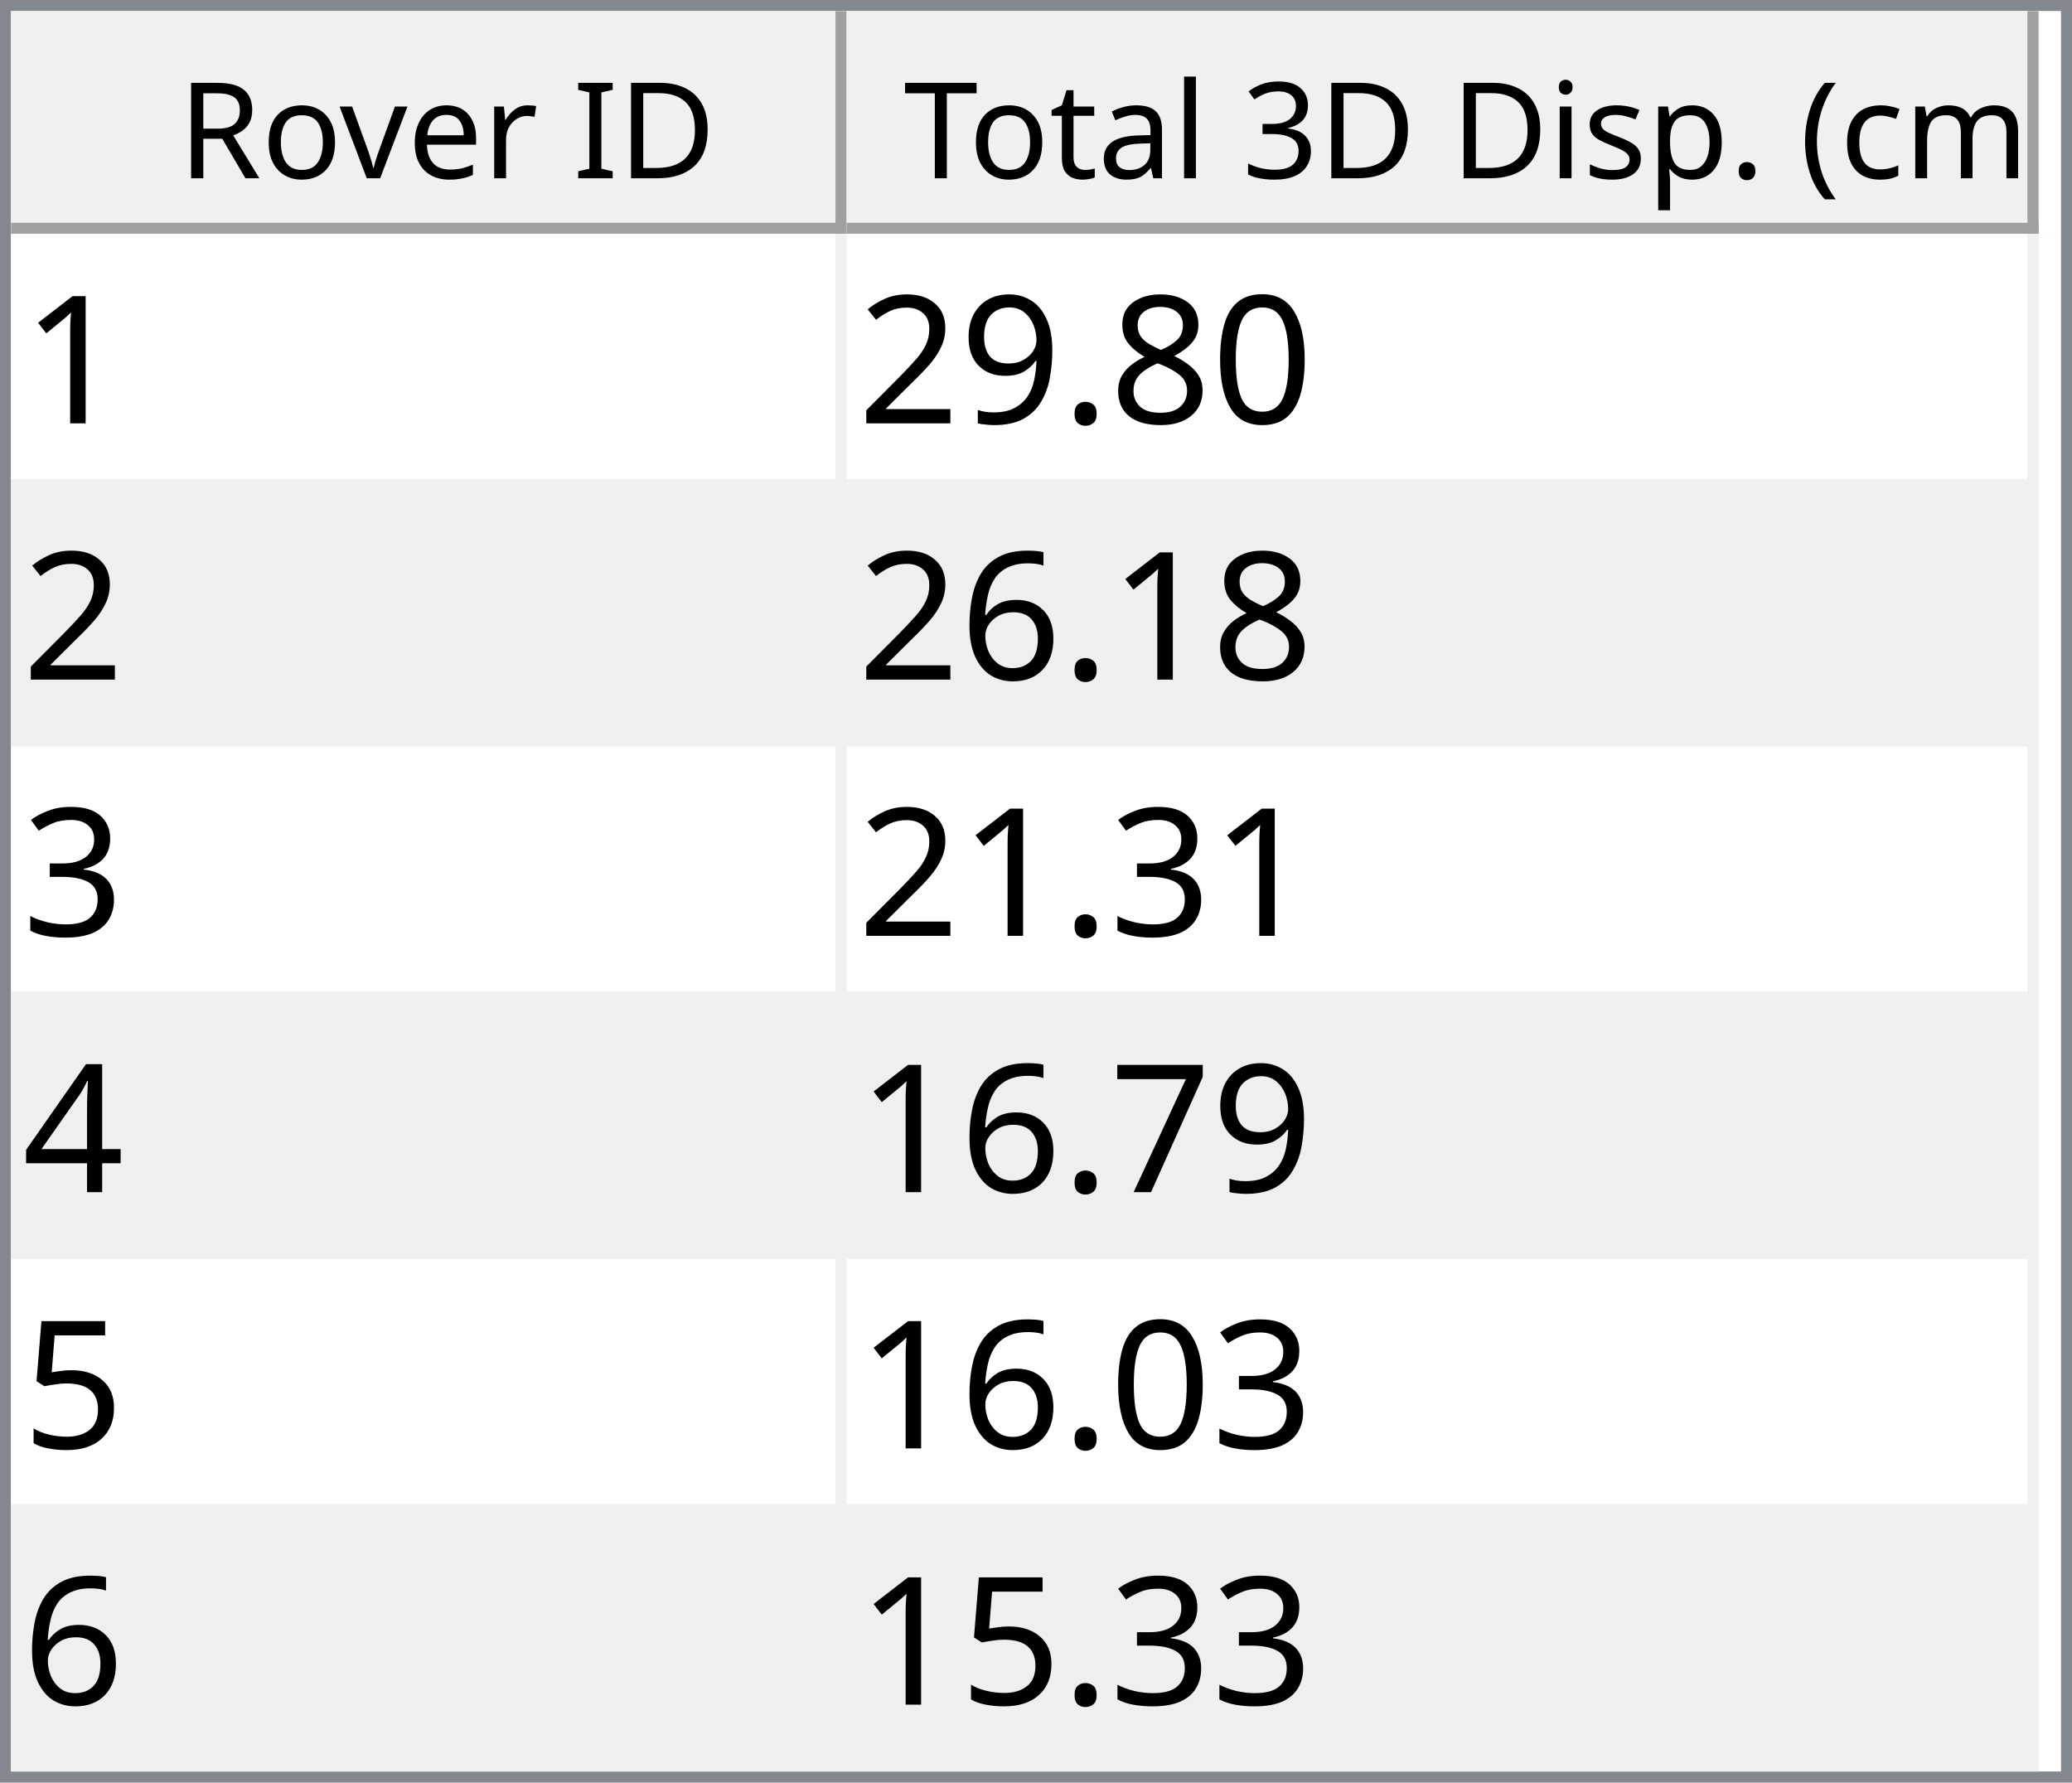
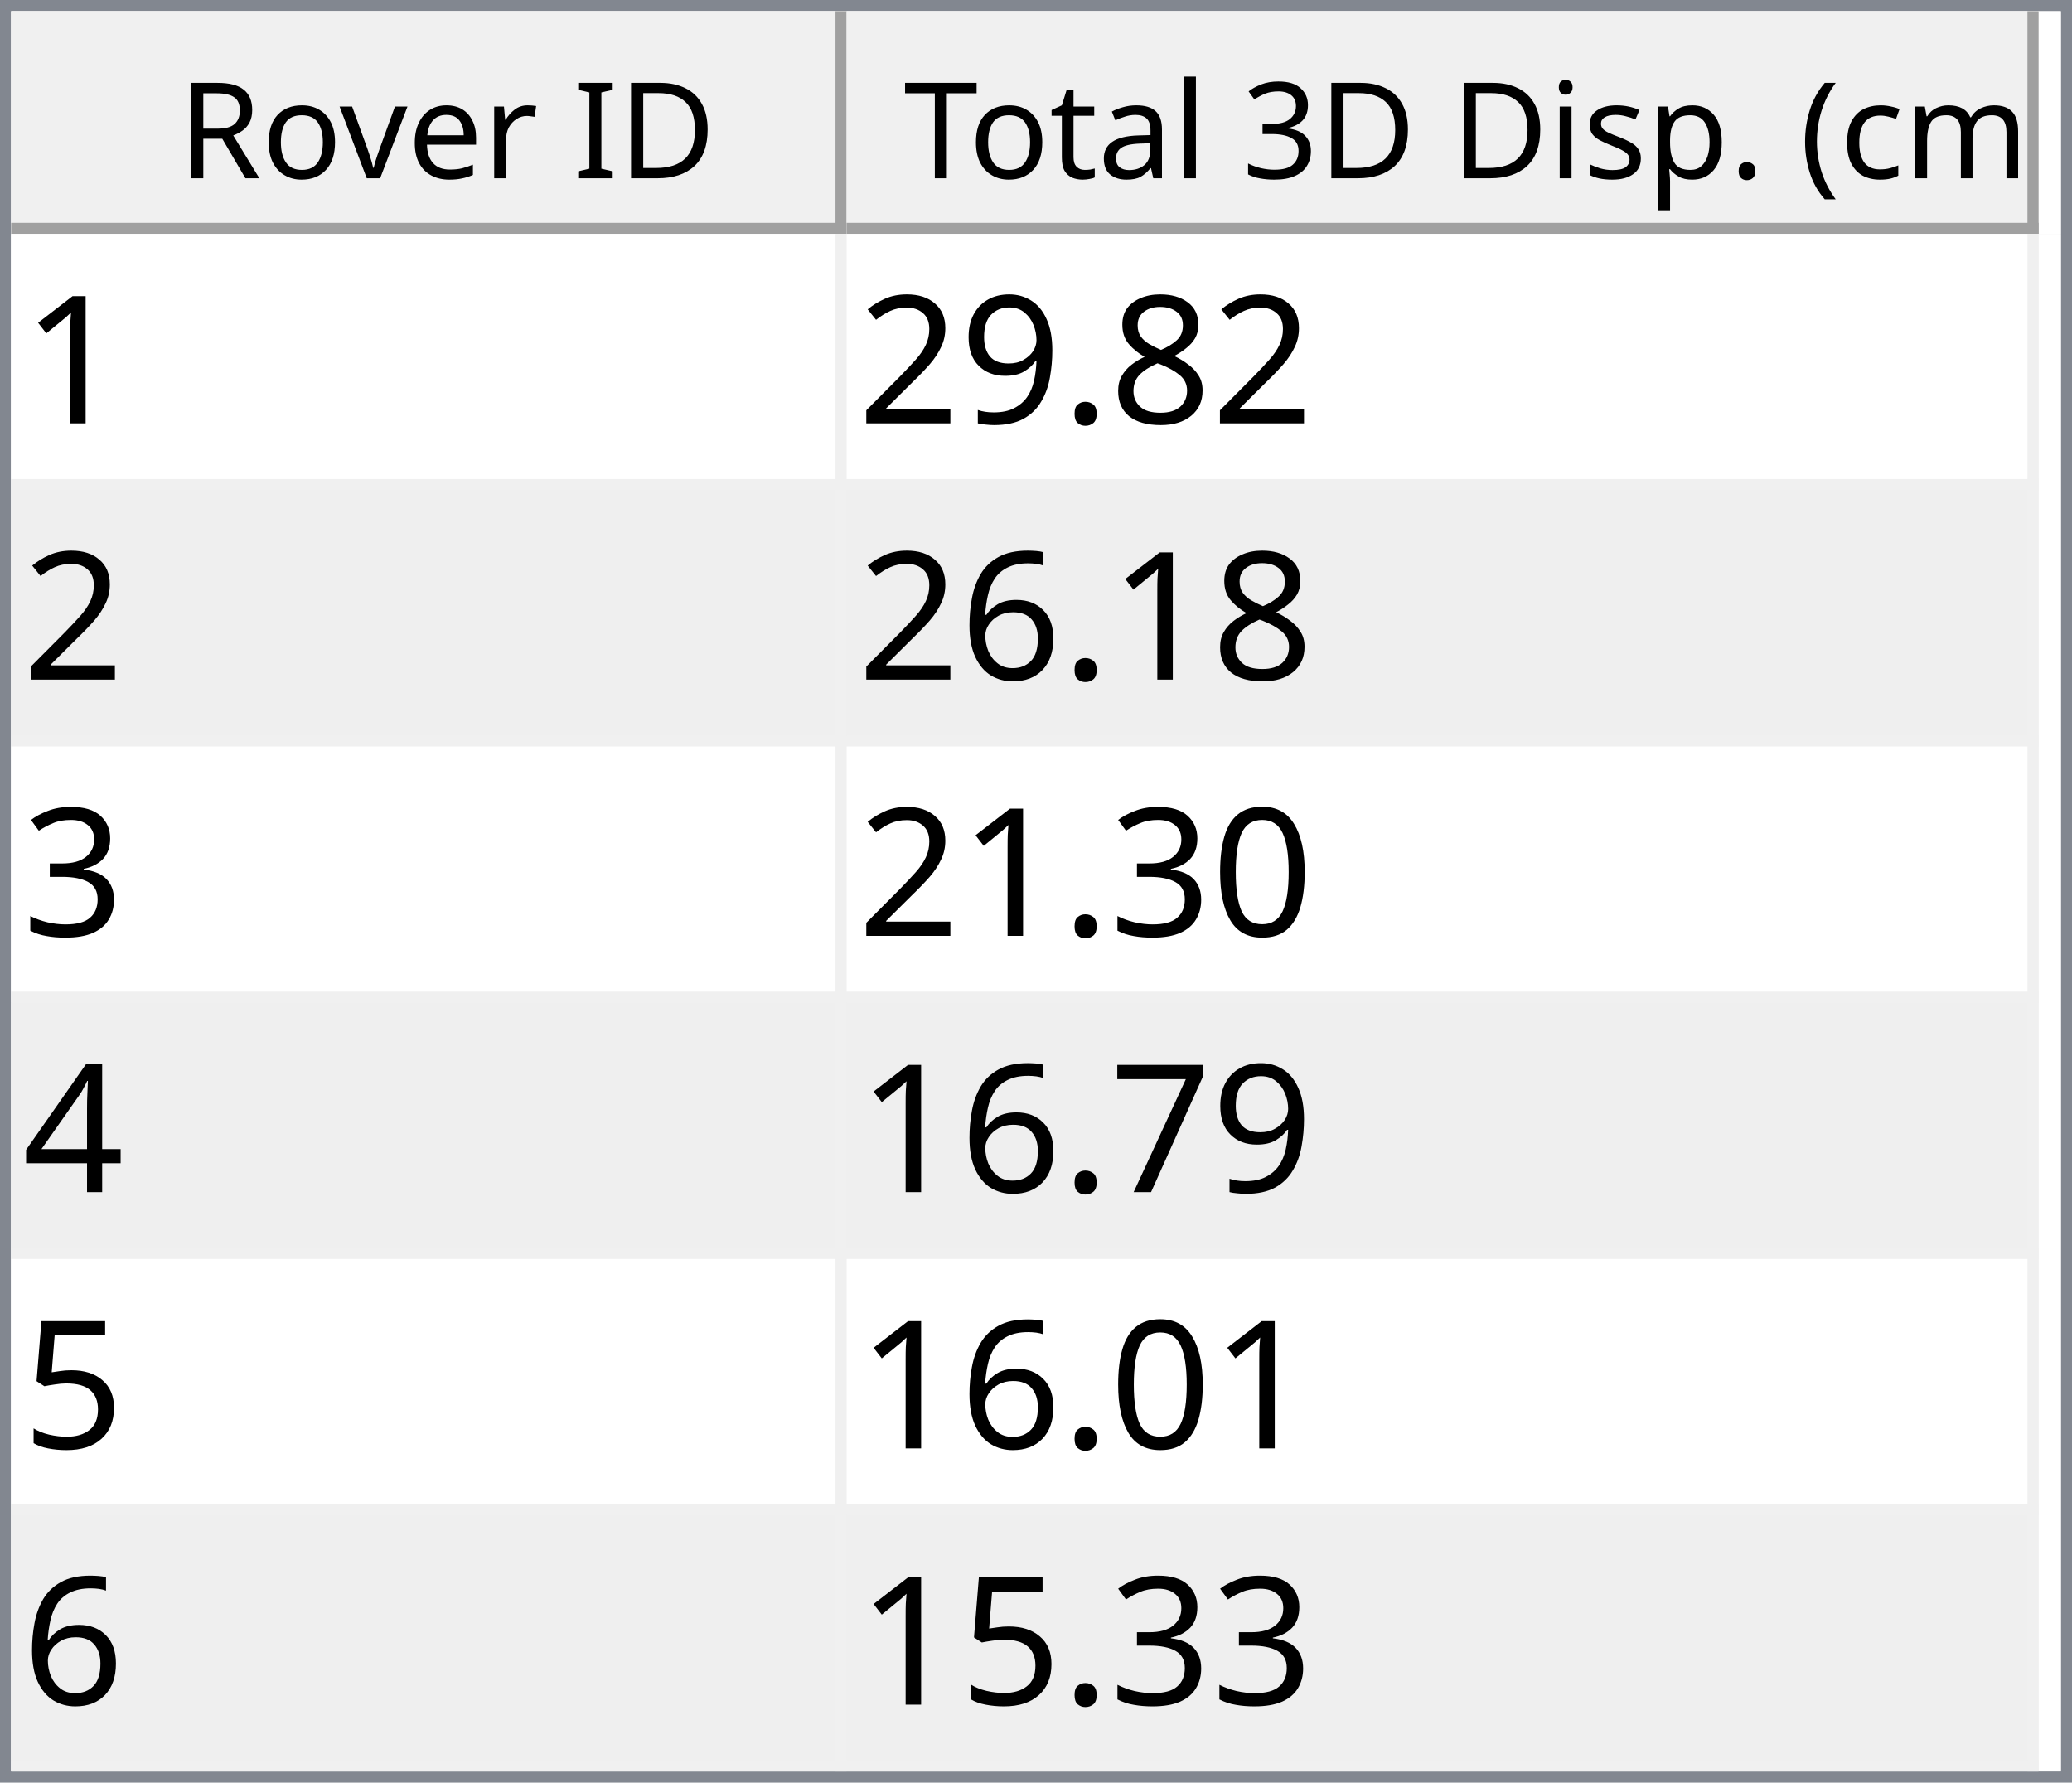
<svg xmlns="http://www.w3.org/2000/svg" style="fill-opacity:1; color-rendering:auto; color-interpolation:auto; text-rendering:auto; stroke:black; stroke-linecap:square; stroke-miterlimit:10; shape-rendering:auto; stroke-opacity:1; fill:black; stroke-dasharray:none; font-weight:normal; stroke-width:1; font-family:'Dialog'; font-style:normal; stroke-linejoin:miter; font-size:12px; stroke-dashoffset:0; image-rendering:auto;" width="186" height="160">
  <defs id="genericDefs" />
  <g>
    <defs id="defs1">
      <clipPath clipPathUnits="userSpaceOnUse" id="clipPath1">
        <path d="M0 0 L186 0 L186 160 L0 160 L0 0 Z" />
      </clipPath>
      <clipPath clipPathUnits="userSpaceOnUse" id="clipPath2">
        <path d="M0 0 L0 160 L186 160 L186 0 Z" />
      </clipPath>
      <clipPath clipPathUnits="userSpaceOnUse" id="clipPath3">
        <path d="M0 0 L0 20 L184 20 L184 0 Z" />
      </clipPath>
      <clipPath clipPathUnits="userSpaceOnUse" id="clipPath4">
        <path d="M0 0 L0 20 L75 20 L75 0 Z" />
      </clipPath>
      <clipPath clipPathUnits="userSpaceOnUse" id="clipPath5">
        <path d="M1 1 L1 19 L74 19 L74 1 Z" />
      </clipPath>
      <clipPath clipPathUnits="userSpaceOnUse" id="clipPath6">
        <path d="M0 0 L0 18 L73 18 L73 0 Z" />
      </clipPath>
      <clipPath clipPathUnits="userSpaceOnUse" id="clipPath7">
        <path d="M-0.5 -0.5 L-0.5 19.5 L74.5 19.5 L74.5 -0.5 Z" />
      </clipPath>
      <clipPath clipPathUnits="userSpaceOnUse" id="clipPath8">
        <path d="M0 0 L0 20 L107 20 L107 0 Z" />
      </clipPath>
      <clipPath clipPathUnits="userSpaceOnUse" id="clipPath9">
        <path d="M1 1 L1 19 L106 19 L106 1 Z" />
      </clipPath>
      <clipPath clipPathUnits="userSpaceOnUse" id="clipPath10">
        <path d="M0 0 L0 18 L105 18 L105 0 Z" />
      </clipPath>
      <clipPath clipPathUnits="userSpaceOnUse" id="clipPath11">
        <path d="M-0.5 -0.5 L-0.5 19.5 L106.5 19.5 L106.5 -0.5 Z" />
      </clipPath>
      <clipPath clipPathUnits="userSpaceOnUse" id="clipPath12">
        <path d="M0 0 L0 138 L184 138 L184 0 Z" />
      </clipPath>
      <clipPath clipPathUnits="userSpaceOnUse" id="clipPath13">
        <path d="M0 0 L0 138 L182 138 L182 0 Z" />
      </clipPath>
      <clipPath clipPathUnits="userSpaceOnUse" id="clipPath14">
        <path d="M-0.5 -0.5 L-0.5 137.5 L181.5 137.5 L181.5 -0.5 Z" />
      </clipPath>
      <clipPath clipPathUnits="userSpaceOnUse" id="clipPath15">
        <path d="M0 0 L0 22 L74 22 L74 0 Z" />
      </clipPath>
      <clipPath clipPathUnits="userSpaceOnUse" id="clipPath16">
        <path d="M0 0 L0 22 L106 22 L106 0 Z" />
      </clipPath>
      <font horiz-adv-x="64.551" id="font1">
        <font-face ascent="107.91" descent="25.098" units-per-em="100" style="font-style:normal; font-family:Segoe UI; font-weight:normal;" />
        <missing-glyph horiz-adv-x="64.551" d="M8.109 0 L8.109 68.266 L56.453 68.266 L56.453 0 L8.109 0 ZM15.328 7.234 L49.219 7.234 L49.219 61.031 L15.328 61.031 L15.328 7.234 Z" />
        <glyph unicode="D" horiz-adv-x="70.117" d="M9.188 0 L9.188 70.016 L28.516 70.016 Q65.531 70.016 65.531 35.891 Q65.531 19.672 55.25 9.836 Q44.969 0 27.734 0 L9.188 0 ZM17.391 62.594 L17.391 7.422 L27.828 7.422 Q41.609 7.422 49.273 14.797 Q56.938 22.172 56.938 35.688 Q56.938 62.594 28.328 62.594 L17.391 62.594 Z" />
        <glyph unicode="I" horiz-adv-x="26.611" d="M17.391 0 L9.188 0 L9.188 70.016 L17.391 70.016 L17.391 0 Z" />
        <glyph unicode=" " horiz-adv-x="27.393" d="" />
        <glyph unicode="r" horiz-adv-x="34.766" d="M34.188 41.891 Q32.078 43.5 28.125 43.5 Q23 43.5 19.555 38.672 Q16.109 33.844 16.109 25.484 L16.109 0 L8.109 0 L8.109 50 L16.109 50 L16.109 39.703 L16.312 39.703 Q18.016 44.969 21.531 47.922 Q25.047 50.875 29.391 50.875 Q32.516 50.875 34.188 50.203 L34.188 41.891 Z" />
        <glyph unicode="e" horiz-adv-x="52.295" d="M48.297 23 L12.984 23 Q13.188 14.656 17.484 10.109 Q21.781 5.562 29.297 5.562 Q37.75 5.562 44.828 11.141 L44.828 3.609 Q38.234 -1.172 27.391 -1.172 Q16.797 -1.172 10.742 5.641 Q4.688 12.453 4.688 24.812 Q4.688 36.469 11.305 43.82 Q17.922 51.172 27.734 51.172 Q37.547 51.172 42.922 44.828 Q48.297 38.484 48.297 27.203 L48.297 23 ZM40.094 29.781 Q40.047 36.719 36.75 40.578 Q33.453 44.438 27.594 44.438 Q21.922 44.438 17.969 40.383 Q14.016 36.328 13.094 29.781 L40.094 29.781 Z" />
        <glyph unicode="v" horiz-adv-x="47.9" d="M47.406 50 L27.484 0 L19.625 0 L0.688 50 L9.469 50 L22.172 13.672 Q23.578 9.672 23.922 6.688 L24.125 6.688 Q24.609 10.453 25.688 13.484 L38.969 50 L47.406 50 Z" />
        <glyph unicode="o" horiz-adv-x="58.594" d="M29 -1.172 Q17.922 -1.172 11.305 5.836 Q4.688 12.844 4.688 24.422 Q4.688 37.016 11.57 44.094 Q18.453 51.172 30.172 51.172 Q41.359 51.172 47.633 44.289 Q53.906 37.406 53.906 25.203 Q53.906 13.234 47.141 6.031 Q40.375 -1.172 29 -1.172 ZM29.594 44.438 Q21.875 44.438 17.383 39.188 Q12.891 33.938 12.891 24.703 Q12.891 15.828 17.43 10.695 Q21.969 5.562 29.594 5.562 Q37.359 5.562 41.531 10.594 Q45.703 15.625 45.703 24.906 Q45.703 34.281 41.531 39.359 Q37.359 44.438 29.594 44.438 Z" />
        <glyph unicode="R" horiz-adv-x="59.814" d="M59.375 0 L49.609 0 L37.891 19.625 Q36.281 22.359 34.766 24.289 Q33.25 26.219 31.664 27.438 Q30.078 28.656 28.25 29.219 Q26.422 29.781 24.125 29.781 L17.391 29.781 L17.391 0 L9.188 0 L9.188 70.016 L30.078 70.016 Q34.672 70.016 38.555 68.867 Q42.438 67.719 45.289 65.375 Q48.141 63.031 49.758 59.547 Q51.375 56.062 51.375 51.375 Q51.375 47.703 50.273 44.656 Q49.172 41.609 47.148 39.211 Q45.125 36.812 42.266 35.133 Q39.406 33.453 35.844 32.516 L35.844 32.328 Q37.594 31.547 38.891 30.547 Q40.188 29.547 41.359 28.18 Q42.531 26.812 43.68 25.078 Q44.828 23.344 46.234 21.047 L59.375 0 ZM17.391 62.594 L17.391 37.203 L28.516 37.203 Q31.594 37.203 34.203 38.133 Q36.812 39.062 38.719 40.797 Q40.625 42.531 41.703 45.047 Q42.781 47.562 42.781 50.688 Q42.781 56.297 39.141 59.445 Q35.5 62.594 28.609 62.594 L17.391 62.594 Z" />
        <glyph unicode=")" horiz-adv-x="30.176" d="M8.297 -15.922 L1.172 -15.922 Q16.406 2.344 16.406 26.812 Q16.406 51.469 1.078 70.016 L8.297 70.016 Q23.531 52.156 23.531 26.703 Q23.531 1.375 8.297 -15.922 Z" />
        <glyph unicode="m" horiz-adv-x="86.133" d="M79.109 0 L71.094 0 L71.094 28.719 Q71.094 37.016 68.531 40.727 Q65.969 44.438 59.906 44.438 Q54.781 44.438 51.195 39.75 Q47.609 35.062 47.609 28.516 L47.609 0 L39.594 0 L39.594 29.688 Q39.594 44.438 28.219 44.438 Q22.953 44.438 19.531 40.016 Q16.109 35.594 16.109 28.516 L16.109 0 L8.109 0 L8.109 50 L16.109 50 L16.109 42.094 L16.312 42.094 Q21.625 51.172 31.844 51.172 Q36.969 51.172 40.773 48.312 Q44.578 45.453 46 40.828 Q51.562 51.172 62.594 51.172 Q79.109 51.172 79.109 30.812 L79.109 0 Z" />
        <glyph unicode="c" horiz-adv-x="46.191" d="M42.188 2.297 Q36.422 -1.172 28.516 -1.172 Q17.828 -1.172 11.258 5.789 Q4.688 12.75 4.688 23.828 Q4.688 36.188 11.766 43.68 Q18.844 51.172 30.672 51.172 Q37.25 51.172 42.281 48.734 L42.281 40.531 Q36.719 44.438 30.375 44.438 Q22.703 44.438 17.797 38.945 Q12.891 33.453 12.891 24.516 Q12.891 15.719 17.508 10.641 Q22.125 5.562 29.891 5.562 Q36.422 5.562 42.188 9.906 L42.188 2.297 Z" />
        <glyph unicode="(" horiz-adv-x="30.176" d="M29.109 -15.922 L21.969 -15.922 Q6.844 1.375 6.844 26.703 Q6.844 52.156 21.969 70.016 L29.203 70.016 Q13.875 51.469 13.875 26.812 Q13.875 2.344 29.109 -15.922 Z" />
        <glyph unicode="." horiz-adv-x="21.68" d="M10.891 -1.078 Q8.641 -1.078 7.055 0.539 Q5.469 2.156 5.469 4.391 Q5.469 6.641 7.055 8.273 Q8.641 9.906 10.891 9.906 Q13.188 9.906 14.797 8.273 Q16.406 6.641 16.406 4.391 Q16.406 2.156 14.797 0.539 Q13.188 -1.078 10.891 -1.078 Z" />
        <glyph unicode="p" horiz-adv-x="58.789" d="M16.312 7.234 L16.109 7.234 L16.109 -23 L8.109 -23 L8.109 50 L16.109 50 L16.109 41.219 L16.312 41.219 Q22.219 51.172 33.594 51.172 Q43.266 51.172 48.688 44.461 Q54.109 37.75 54.109 26.469 Q54.109 13.922 48 6.375 Q41.891 -1.172 31.297 -1.172 Q21.578 -1.172 16.312 7.234 ZM16.109 27.391 L16.109 20.406 Q16.109 14.203 20.141 9.883 Q24.172 5.562 30.375 5.562 Q37.641 5.562 41.773 11.133 Q45.906 16.703 45.906 26.609 Q45.906 34.969 42.047 39.703 Q38.188 44.438 31.594 44.438 Q24.609 44.438 20.359 39.578 Q16.109 34.719 16.109 27.391 Z" />
        <glyph unicode="s" horiz-adv-x="42.432" d="M5.078 1.812 L5.078 10.406 Q11.625 5.562 19.484 5.562 Q30.031 5.562 30.031 12.594 Q30.031 14.594 29.125 15.992 Q28.219 17.391 26.68 18.461 Q25.141 19.531 23.07 20.383 Q21 21.234 18.609 22.172 Q15.281 23.484 12.766 24.828 Q10.25 26.172 8.57 27.859 Q6.891 29.547 6.031 31.695 Q5.172 33.844 5.172 36.719 Q5.172 40.234 6.789 42.945 Q8.406 45.656 11.086 47.484 Q13.766 49.312 17.211 50.242 Q20.656 51.172 24.312 51.172 Q30.812 51.172 35.938 48.922 L35.938 40.828 Q30.422 44.438 23.25 44.438 Q21 44.438 19.195 43.922 Q17.391 43.406 16.094 42.477 Q14.797 41.547 14.086 40.258 Q13.375 38.969 13.375 37.406 Q13.375 35.453 14.086 34.133 Q14.797 32.812 16.164 31.789 Q17.531 30.766 19.484 29.938 Q21.438 29.109 23.922 28.125 Q27.25 26.859 29.883 25.516 Q32.516 24.172 34.375 22.484 Q36.234 20.797 37.234 18.602 Q38.234 16.406 38.234 13.375 Q38.234 9.672 36.602 6.938 Q34.969 4.203 32.234 2.398 Q29.5 0.594 25.93 -0.289 Q22.359 -1.172 18.453 -1.172 Q10.75 -1.172 5.078 1.812 Z" />
        <glyph unicode="i" horiz-adv-x="24.219" d="M12.203 62.703 Q10.062 62.703 8.547 64.164 Q7.031 65.625 7.031 67.875 Q7.031 70.125 8.547 71.609 Q10.062 73.094 12.203 73.094 Q14.406 73.094 15.945 71.609 Q17.484 70.125 17.484 67.875 Q17.484 65.719 15.945 64.211 Q14.406 62.703 12.203 62.703 ZM16.109 0 L8.109 0 L8.109 50 L16.109 50 L16.109 0 Z" />
        <glyph unicode="3" horiz-adv-x="53.906" d="M46.531 19.828 Q46.531 15.094 44.75 11.211 Q42.969 7.328 39.719 4.57 Q36.469 1.812 31.93 0.297 Q27.391 -1.219 21.922 -1.219 Q11.922 -1.219 6 2.594 L6 11.188 Q13.094 5.609 22.219 5.609 Q25.875 5.609 28.828 6.539 Q31.781 7.469 33.906 9.227 Q36.031 10.984 37.18 13.477 Q38.328 15.969 38.328 19.094 Q38.328 32.812 18.797 32.812 L12.984 32.812 L12.984 39.594 L18.5 39.594 Q35.797 39.594 35.797 52.484 Q35.797 64.406 22.609 64.406 Q15.188 64.406 8.688 59.422 L8.688 67.188 Q15.375 71.188 24.609 71.188 Q29 71.188 32.57 69.969 Q36.141 68.75 38.68 66.555 Q41.219 64.359 42.609 61.281 Q44 58.203 44 54.5 Q44 40.672 30.031 36.719 L30.031 36.531 Q33.594 36.141 36.625 34.797 Q39.656 33.453 41.852 31.305 Q44.047 29.156 45.289 26.25 Q46.531 23.344 46.531 19.828 Z" />
        <glyph unicode="l" horiz-adv-x="24.219" d="M16.109 0 L8.109 0 L8.109 74.031 L16.109 74.031 L16.109 0 Z" />
        <glyph unicode="a" horiz-adv-x="50.879" d="M43.891 0 L35.891 0 L35.891 7.812 L35.688 7.812 Q30.469 -1.172 20.312 -1.172 Q12.844 -1.172 8.617 2.781 Q4.391 6.734 4.391 13.281 Q4.391 27.297 20.906 29.594 L35.891 31.688 Q35.891 44.438 25.594 44.438 Q16.547 44.438 9.281 38.281 L9.281 46.484 Q16.656 51.172 26.266 51.172 Q43.891 51.172 43.891 32.516 L43.891 0 ZM35.891 25.297 L23.828 23.641 Q18.266 22.859 15.43 20.875 Q12.594 18.891 12.594 13.875 Q12.594 10.203 15.211 7.883 Q17.828 5.562 22.172 5.562 Q28.125 5.562 32.008 9.742 Q35.891 13.922 35.891 20.312 L35.891 25.297 Z" />
        <glyph unicode="t" horiz-adv-x="33.887" d="M31.297 0.484 Q28.469 -1.078 23.828 -1.078 Q10.688 -1.078 10.688 13.578 L10.688 43.172 L2.094 43.172 L2.094 50 L10.688 50 L10.688 62.203 L18.703 64.797 L18.703 50 L31.297 50 L31.297 43.172 L18.703 43.172 L18.703 14.984 Q18.703 9.969 20.414 7.82 Q22.125 5.672 26.078 5.672 Q29.109 5.672 31.297 7.328 L31.297 0.484 Z" />
        <glyph unicode="T" horiz-adv-x="52.393" d="M50.594 62.594 L30.375 62.594 L30.375 0 L22.172 0 L22.172 62.594 L2 62.594 L2 70.016 L50.594 70.016 L50.594 62.594 Z" />
      </font>
      <font horiz-adv-x="75.0" id="font2">
        <font-face ascent="100.537" descent="21.973" units-per-em="100" style="font-style:normal; font-family:sans-serif; font-weight:normal;" />
        <missing-glyph horiz-adv-x="75.0" d="M12.5 0 L12.5 62.5 L62.5 62.5 L62.5 0 L12.5 0 ZM14.062 1.562 L60.938 1.562 L60.938 60.938 L14.062 60.938 L14.062 1.562 Z" />
        <glyph unicode="1" horiz-adv-x="55.615" d="M37.25 0 L28.469 0 L28.469 56 Q25.297 52.984 20.141 49.953 Q14.984 46.922 10.891 45.406 L10.891 53.906 Q18.266 57.375 23.781 62.305 Q29.297 67.234 31.594 71.875 L37.25 71.875 L37.25 0 Z" />
-         <glyph unicode="0" horiz-adv-x="55.615" d="M4.156 35.297 Q4.156 48 6.766 55.742 Q9.375 63.484 14.523 67.68 Q19.672 71.875 27.484 71.875 Q33.25 71.875 37.594 69.555 Q41.938 67.234 44.773 62.867 Q47.609 58.5 49.219 52.227 Q50.828 45.953 50.828 35.297 Q50.828 22.703 48.242 14.969 Q45.656 7.234 40.508 3.008 Q35.359 -1.219 27.484 -1.219 Q17.141 -1.219 11.234 6.203 Q4.156 15.141 4.156 35.297 ZM13.188 35.297 Q13.188 17.672 17.312 11.836 Q21.438 6 27.484 6 Q33.547 6 37.672 11.859 Q41.797 17.719 41.797 35.297 Q41.797 52.984 37.672 58.789 Q33.547 64.594 27.391 64.594 Q21.344 64.594 17.719 59.469 Q13.188 52.938 13.188 35.297 Z" />
        <glyph unicode="8" horiz-adv-x="55.615" d="M17.672 38.812 Q12.203 40.828 9.57 44.539 Q6.938 48.25 6.938 53.422 Q6.938 61.234 12.555 66.555 Q18.172 71.875 27.484 71.875 Q36.859 71.875 42.578 66.43 Q48.297 60.984 48.297 53.172 Q48.297 48.188 45.68 44.508 Q43.062 40.828 37.75 38.812 Q44.344 36.672 47.781 31.883 Q51.219 27.094 51.219 20.453 Q51.219 11.281 44.727 5.031 Q38.234 -1.219 27.641 -1.219 Q17.047 -1.219 10.547 5.055 Q4.047 11.328 4.047 20.703 Q4.047 27.688 7.594 32.398 Q11.141 37.109 17.672 38.812 ZM15.922 53.719 Q15.922 48.641 19.195 45.414 Q22.469 42.188 27.688 42.188 Q32.766 42.188 36.016 45.383 Q39.266 48.578 39.266 53.219 Q39.266 58.062 35.914 61.359 Q32.562 64.656 27.594 64.656 Q22.562 64.656 19.242 61.43 Q15.922 58.203 15.922 53.719 ZM13.094 20.656 Q13.094 16.891 14.875 13.375 Q16.656 9.859 20.172 7.93 Q23.688 6 27.734 6 Q34.031 6 38.133 10.055 Q42.234 14.109 42.234 20.359 Q42.234 26.703 38.016 30.859 Q33.797 35.016 27.438 35.016 Q21.234 35.016 17.164 30.914 Q13.094 26.812 13.094 20.656 Z" />
        <glyph unicode="." horiz-adv-x="27.783" d="M9.078 0 L9.078 10.016 L19.094 10.016 L19.094 0 L9.078 0 Z" />
        <glyph unicode="9" horiz-adv-x="55.615" d="M5.469 16.547 L13.922 17.328 Q14.984 11.375 18.016 8.688 Q21.047 6 25.781 6 Q29.828 6 32.883 7.859 Q35.938 9.719 37.891 12.82 Q39.844 15.922 41.164 21.195 Q42.484 26.469 42.484 31.938 Q42.484 32.516 42.438 33.688 Q39.797 29.5 35.234 26.883 Q30.672 24.266 25.344 24.266 Q16.453 24.266 10.305 30.711 Q4.156 37.156 4.156 47.703 Q4.156 58.594 10.578 65.234 Q17 71.875 26.656 71.875 Q33.641 71.875 39.43 68.117 Q45.219 64.359 48.219 57.398 Q51.219 50.438 51.219 37.25 Q51.219 23.531 48.242 15.406 Q45.266 7.281 39.383 3.031 Q33.5 -1.219 25.594 -1.219 Q17.188 -1.219 11.867 3.445 Q6.547 8.109 5.469 16.547 ZM41.453 48.141 Q41.453 55.719 37.43 60.156 Q33.406 64.594 27.734 64.594 Q21.875 64.594 17.531 59.812 Q13.188 55.031 13.188 47.406 Q13.188 40.578 17.312 36.305 Q21.438 32.031 27.484 32.031 Q33.594 32.031 37.523 36.305 Q41.453 40.578 41.453 48.141 Z" />
        <glyph unicode="2" horiz-adv-x="55.615" d="M50.344 8.453 L50.344 0 L3.031 0 Q2.938 3.172 4.047 6.109 Q5.859 10.938 9.836 15.625 Q13.812 20.312 21.344 26.469 Q33.016 36.031 37.117 41.625 Q41.219 47.219 41.219 52.203 Q41.219 57.422 37.477 61.008 Q33.734 64.594 27.734 64.594 Q21.391 64.594 17.578 60.789 Q13.766 56.984 13.719 50.25 L4.688 51.172 Q5.609 61.281 11.664 66.578 Q17.719 71.875 27.938 71.875 Q38.234 71.875 44.242 66.164 Q50.25 60.453 50.25 52 Q50.25 47.703 48.492 43.555 Q46.734 39.406 42.656 34.812 Q38.578 30.219 29.109 22.219 Q21.188 15.578 18.945 13.211 Q16.703 10.844 15.234 8.453 L50.344 8.453 Z" />
        <glyph unicode="6" horiz-adv-x="55.615" d="M49.75 54.047 L41.016 53.375 Q39.844 58.547 37.703 60.891 Q34.125 64.656 28.906 64.656 Q24.703 64.656 21.531 62.312 Q17.391 59.281 14.992 53.469 Q12.594 47.656 12.5 36.922 Q15.672 41.75 20.266 44.094 Q24.859 46.438 29.891 46.438 Q38.672 46.438 44.852 39.969 Q51.031 33.5 51.031 23.25 Q51.031 16.5 48.125 10.719 Q45.219 4.938 40.141 1.859 Q35.062 -1.219 28.609 -1.219 Q17.625 -1.219 10.695 6.859 Q3.766 14.938 3.766 33.5 Q3.766 54.25 11.422 63.672 Q18.109 71.875 29.438 71.875 Q37.891 71.875 43.289 67.141 Q48.688 62.406 49.75 54.047 ZM13.875 23.188 Q13.875 18.656 15.797 14.508 Q17.719 10.359 21.188 8.18 Q24.656 6 28.469 6 Q34.031 6 38.039 10.492 Q42.047 14.984 42.047 22.703 Q42.047 30.125 38.086 34.398 Q34.125 38.672 28.125 38.672 Q22.172 38.672 18.023 34.398 Q13.875 30.125 13.875 23.188 Z" />
        <glyph unicode="3" horiz-adv-x="55.615" d="M4.203 18.891 L12.984 20.062 Q14.5 12.594 18.141 9.297 Q21.781 6 27 6 Q33.203 6 37.477 10.297 Q41.75 14.594 41.75 20.953 Q41.75 27 37.797 30.93 Q33.844 34.859 27.734 34.859 Q25.25 34.859 21.531 33.891 L22.516 41.609 Q23.391 41.5 23.922 41.5 Q29.547 41.5 34.039 44.43 Q38.531 47.359 38.531 53.469 Q38.531 58.297 35.258 61.477 Q31.984 64.656 26.812 64.656 Q21.688 64.656 18.266 61.43 Q14.844 58.203 13.875 51.766 L5.078 53.328 Q6.688 62.156 12.398 67.016 Q18.109 71.875 26.609 71.875 Q32.469 71.875 37.398 69.359 Q42.328 66.844 44.945 62.5 Q47.562 58.156 47.562 53.266 Q47.562 48.641 45.07 44.828 Q42.578 41.016 37.703 38.766 Q44.047 37.312 47.562 32.695 Q51.078 28.078 51.078 21.141 Q51.078 11.766 44.242 5.25 Q37.406 -1.266 26.953 -1.266 Q17.531 -1.266 11.305 4.352 Q5.078 9.969 4.203 18.891 Z" />
+         <glyph unicode="0" horiz-adv-x="55.615" d="M4.156 35.297 Q4.156 48 6.766 55.742 Q9.375 63.484 14.523 67.68 Q19.672 71.875 27.484 71.875 Q33.25 71.875 37.594 69.555 Q41.938 67.234 44.773 62.867 Q47.609 58.5 49.219 52.227 Q50.828 45.953 50.828 35.297 Q50.828 22.703 48.242 14.969 Q45.656 7.234 40.508 3.008 Q35.359 -1.219 27.484 -1.219 Q17.141 -1.219 11.234 6.203 Q4.156 15.141 4.156 35.297 ZM13.188 35.297 Q13.188 17.672 17.312 11.836 Q21.438 6 27.484 6 Q33.547 6 37.672 11.859 Q41.797 17.719 41.797 35.297 Q41.797 52.984 37.672 58.789 Q33.547 64.594 27.391 64.594 Q21.344 64.594 17.719 59.469 Q13.188 52.938 13.188 35.297 Z" />
        <glyph unicode="4" horiz-adv-x="55.615" d="M32.328 0 L32.328 17.141 L1.266 17.141 L1.266 25.203 L33.938 71.578 L41.109 71.578 L41.109 25.203 L50.781 25.203 L50.781 17.141 L41.109 17.141 L41.109 0 L32.328 0 ZM32.328 25.203 L32.328 57.469 L9.906 25.203 L32.328 25.203 Z" />
        <glyph unicode="7" horiz-adv-x="55.615" d="M4.734 62.203 L4.734 70.656 L51.078 70.656 L51.078 63.812 Q44.234 56.547 37.523 44.484 Q30.812 32.422 27.156 19.672 Q24.516 10.688 23.781 0 L14.75 0 Q14.891 8.453 18.062 20.414 Q21.234 32.375 27.172 43.484 Q33.109 54.594 39.797 62.203 L4.734 62.203 Z" />
        <glyph unicode="5" horiz-adv-x="55.615" d="M4.156 18.75 L13.375 19.531 Q14.406 12.797 18.141 9.398 Q21.875 6 27.156 6 Q33.5 6 37.891 10.789 Q42.281 15.578 42.281 23.484 Q42.281 31 38.062 35.352 Q33.844 39.703 27 39.703 Q22.75 39.703 19.336 37.773 Q15.922 35.844 13.969 32.766 L5.719 33.844 L12.641 70.609 L48.25 70.609 L48.25 62.203 L19.672 62.203 L15.828 42.969 Q22.266 47.469 29.344 47.469 Q38.719 47.469 45.164 40.969 Q51.609 34.469 51.609 24.266 Q51.609 14.547 45.953 7.469 Q39.062 -1.219 27.156 -1.219 Q17.391 -1.219 11.211 4.25 Q5.031 9.719 4.156 18.75 Z" />
      </font>
    </defs>
    <g style="fill:white; stroke:white;">
      <rect x="0" y="0" width="186" style="clip-path:url(#clipPath1); stroke:none;" height="160" />
    </g>
    <g style="fill:white; text-rendering:optimizeSpeed; color-rendering:optimizeSpeed; image-rendering:optimizeSpeed; shape-rendering:crispEdges; stroke:white; color-interpolation:sRGB;">
      <rect x="0" width="186" height="160" y="0" style="stroke:none;" />
      <path style="stroke:none;" d="M0 160 L186 160 L186 0 L0 0 Z" />
    </g>
    <g style="fill:rgb(240,240,240); font-family:'Segoe UI'; stroke:rgb(240,240,240);">
      <rect x="0" y="0" width="186" style="clip-path:url(#clipPath2); stroke:none;" height="160" />
    </g>
    <g style="fill:rgb(130,135,144); font-family:'Segoe UI'; stroke:rgb(130,135,144);">
      <path d="M0 0 L186 0 L186 160 L0 160 L0 0 ZM1 1 L185 1 L185 159 L1 159 L1 1 Z" style="fill-rule:evenodd; clip-path:url(#clipPath2); stroke:none;" />
    </g>
    <g style="fill:white; font-family:'Segoe UI'; stroke:white;" transform="translate(1,1)">
      <rect x="0" y="0" width="184" style="clip-path:url(#clipPath3); stroke:none;" height="20" />
    </g>
    <g style="fill:rgb(240,240,240); font-family:'Segoe UI'; stroke:rgb(240,240,240);" transform="translate(1,1)">
      <rect x="0" y="0" width="75" style="clip-path:url(#clipPath4); stroke:none;" height="20" />
    </g>
    <g style="font-family:'Segoe UI';" transform="translate(2,2)">
      <text x="14" xml:space="preserve" y="14" style="clip-path:url(#clipPath6); stroke:none;">Rover ID</text>
    </g>
    <g style="fill:rgb(160,160,160); font-family:'Segoe UI'; stroke:rgb(160,160,160); stroke-linejoin:bevel;" transform="translate(1.5,1.5)">
      <line x1="74" x2="74" y1="0" style="fill:none; clip-path:url(#clipPath7);" y2="19" />
    </g>
    <g style="fill:rgb(160,160,160); font-family:'Segoe UI'; stroke:rgb(160,160,160); stroke-linejoin:bevel;" transform="matrix(1,0,0,1,1,1) translate(0.5,0.5)">
      <line x1="0" x2="74" y1="19" style="fill:none; clip-path:url(#clipPath7);" y2="19" />
    </g>
    <g style="fill:rgb(240,240,240); font-family:'Segoe UI'; stroke:rgb(240,240,240);" transform="translate(76,1)">
      <rect x="0" y="0" width="107" style="clip-path:url(#clipPath8); stroke:none;" height="20" />
    </g>
    <g style="font-family:'Segoe UI';" transform="translate(77,2)">
      <text x="1" xml:space="preserve" y="14" style="clip-path:url(#clipPath10); stroke:none;"> Total 3D Disp. (cm)</text>
    </g>
    <g style="fill:rgb(160,160,160); font-family:'Segoe UI'; stroke:rgb(160,160,160); stroke-linejoin:bevel;" transform="translate(76.5,1.5)">
      <line x1="106" x2="106" y1="0" style="fill:none; clip-path:url(#clipPath11);" y2="19" />
    </g>
    <g style="fill:rgb(160,160,160); font-family:'Segoe UI'; stroke:rgb(160,160,160); stroke-linejoin:bevel;" transform="matrix(1,0,0,1,76,1) translate(0.5,0.5)">
      <line x1="0" x2="106" y1="19" style="fill:none; clip-path:url(#clipPath11);" y2="19" />
    </g>
    <g style="fill:white; font-family:'Segoe UI'; stroke:white;" transform="translate(1,21)">
      <rect x="0" y="0" width="184" style="clip-path:url(#clipPath12); stroke:none;" height="138" />
    </g>
    <g style="fill:rgb(240,240,240); font-size:16px; font-family:sans-serif; stroke:rgb(240,240,240);" transform="translate(1,21)">
      <rect x="0" y="0" width="182" style="clip-path:url(#clipPath13); stroke:none;" height="138" />
      <line transform="translate(0.5,0.5)" x1="0" x2="181" y1="22" style="clip-path:url(#clipPath14); fill:none; stroke-linejoin:bevel;" y2="22" />
    </g>
    <g transform="matrix(1,0,0,1,1,21) translate(0.5,0.5)" style="fill:rgb(240,240,240); font-size:16px; font-family:sans-serif; stroke:rgb(240,240,240); stroke-linejoin:bevel;">
      <line x1="0" x2="181" y1="45" style="fill:none; clip-path:url(#clipPath14);" y2="45" />
    </g>
    <g transform="matrix(1,0,0,1,1,21) translate(0.5,0.5)" style="fill:rgb(240,240,240); font-size:16px; font-family:sans-serif; stroke:rgb(240,240,240); stroke-linejoin:bevel;">
      <line x1="0" x2="181" y1="68" style="fill:none; clip-path:url(#clipPath14);" y2="68" />
    </g>
    <g transform="matrix(1,0,0,1,1,21) translate(0.5,0.5)" style="fill:rgb(240,240,240); font-size:16px; font-family:sans-serif; stroke:rgb(240,240,240); stroke-linejoin:bevel;">
      <line x1="0" x2="181" y1="91" style="fill:none; clip-path:url(#clipPath14);" y2="91" />
    </g>
    <g transform="matrix(1,0,0,1,1,21) translate(0.5,0.5)" style="fill:rgb(240,240,240); font-size:16px; font-family:sans-serif; stroke:rgb(240,240,240); stroke-linejoin:bevel;">
      <line x1="0" x2="181" y1="114" style="fill:none; clip-path:url(#clipPath14);" y2="114" />
    </g>
    <g transform="matrix(1,0,0,1,1,21) translate(0.5,0.5)" style="fill:rgb(240,240,240); font-size:16px; font-family:sans-serif; stroke:rgb(240,240,240); stroke-linejoin:bevel;">
      <line x1="0" x2="181" y1="137" style="fill:none; clip-path:url(#clipPath14);" y2="137" />
    </g>
    <g transform="matrix(1,0,0,1,1,21) translate(0.5,0.5)" style="fill:rgb(240,240,240); font-size:16px; font-family:sans-serif; stroke:rgb(240,240,240); stroke-linejoin:bevel;">
      <line x1="74" x2="74" y1="0" style="fill:none; clip-path:url(#clipPath14);" y2="137" />
    </g>
    <g transform="matrix(1,0,0,1,1,21) translate(0.5,0.5)" style="fill:rgb(240,240,240); font-size:16px; font-family:sans-serif; stroke:rgb(240,240,240); stroke-linejoin:bevel;">
      <line x1="181" x2="181" y1="0" style="fill:none; clip-path:url(#clipPath14);" y2="137" />
    </g>
    <g style="fill:white; font-size:16px; font-family:sans-serif; stroke:white;" transform="matrix(1,0,0,1,1,21)">
      <rect x="0" y="0" width="74" style="clip-path:url(#clipPath15); stroke:none;" height="22" />
      <text x="1" y="17" style="fill:black; clip-path:url(#clipPath15); stroke:none;" xml:space="preserve">1</text>
    </g>
    <g style="fill:white; font-size:16px; font-family:sans-serif; stroke:white;" transform="matrix(1,0,0,1,1,21) translate(75,0)">
      <rect x="0" y="0" width="106" style="clip-path:url(#clipPath16); stroke:none;" height="22" />
-       <text x="1" y="17" style="fill:black; clip-path:url(#clipPath16); stroke:none;" xml:space="preserve">29.80</text>
+       <text x="1" y="17" style="fill:black; clip-path:url(#clipPath16); stroke:none;" xml:space="preserve">29.82</text>
    </g>
    <g style="fill:rgb(239,239,239); font-size:16px; font-family:sans-serif; stroke:rgb(239,239,239);" transform="matrix(1,0,0,1,1,21) translate(0,23)">
      <rect x="0" y="0" width="74" style="clip-path:url(#clipPath15); stroke:none;" height="22" />
      <text x="1" y="17" style="fill:black; clip-path:url(#clipPath15); stroke:none;" xml:space="preserve">2</text>
    </g>
    <g style="fill:rgb(239,239,239); font-size:16px; font-family:sans-serif; stroke:rgb(239,239,239);" transform="matrix(1,0,0,1,1,21) translate(75,23)">
      <rect x="0" y="0" width="106" style="clip-path:url(#clipPath16); stroke:none;" height="22" />
      <text x="1" y="17" style="fill:black; clip-path:url(#clipPath16); stroke:none;" xml:space="preserve">26.18</text>
    </g>
    <g style="fill:white; font-size:16px; font-family:sans-serif; stroke:white;" transform="matrix(1,0,0,1,1,21) translate(0,46)">
      <rect x="0" y="0" width="74" style="clip-path:url(#clipPath15); stroke:none;" height="22" />
      <text x="1" y="17" style="fill:black; clip-path:url(#clipPath15); stroke:none;" xml:space="preserve">3</text>
    </g>
    <g style="fill:white; font-size:16px; font-family:sans-serif; stroke:white;" transform="matrix(1,0,0,1,1,21) translate(75,46)">
      <rect x="0" y="0" width="106" style="clip-path:url(#clipPath16); stroke:none;" height="22" />
-       <text x="1" y="17" style="fill:black; clip-path:url(#clipPath16); stroke:none;" xml:space="preserve">21.31</text>
+       <text x="1" y="17" style="fill:black; clip-path:url(#clipPath16); stroke:none;" xml:space="preserve">21.30</text>
    </g>
    <g style="fill:rgb(239,239,239); font-size:16px; font-family:sans-serif; stroke:rgb(239,239,239);" transform="matrix(1,0,0,1,1,21) translate(0,69)">
      <rect x="0" y="0" width="74" style="clip-path:url(#clipPath15); stroke:none;" height="22" />
      <text x="1" y="17" style="fill:black; clip-path:url(#clipPath15); stroke:none;" xml:space="preserve">4</text>
    </g>
    <g style="fill:rgb(239,239,239); font-size:16px; font-family:sans-serif; stroke:rgb(239,239,239);" transform="matrix(1,0,0,1,1,21) translate(75,69)">
      <rect x="0" y="0" width="106" style="clip-path:url(#clipPath16); stroke:none;" height="22" />
      <text x="1" y="17" style="fill:black; clip-path:url(#clipPath16); stroke:none;" xml:space="preserve">16.79</text>
    </g>
    <g style="fill:white; font-size:16px; font-family:sans-serif; stroke:white;" transform="matrix(1,0,0,1,1,21) translate(0,92)">
      <rect x="0" y="0" width="74" style="clip-path:url(#clipPath15); stroke:none;" height="22" />
      <text x="1" y="17" style="fill:black; clip-path:url(#clipPath15); stroke:none;" xml:space="preserve">5</text>
    </g>
    <g style="fill:white; font-size:16px; font-family:sans-serif; stroke:white;" transform="matrix(1,0,0,1,1,21) translate(75,92)">
      <rect x="0" y="0" width="106" style="clip-path:url(#clipPath16); stroke:none;" height="22" />
-       <text x="1" y="17" style="fill:black; clip-path:url(#clipPath16); stroke:none;" xml:space="preserve">16.03</text>
+       <text x="1" y="17" style="fill:black; clip-path:url(#clipPath16); stroke:none;" xml:space="preserve">16.01</text>
    </g>
    <g style="fill:rgb(239,239,239); font-size:16px; font-family:sans-serif; stroke:rgb(239,239,239);" transform="matrix(1,0,0,1,1,21) translate(0,115)">
      <rect x="0" y="0" width="74" style="clip-path:url(#clipPath15); stroke:none;" height="22" />
      <text x="1" y="17" style="fill:black; clip-path:url(#clipPath15); stroke:none;" xml:space="preserve">6</text>
    </g>
    <g style="fill:rgb(239,239,239); font-size:16px; font-family:sans-serif; stroke:rgb(239,239,239);" transform="matrix(1,0,0,1,1,21) translate(75,115)">
      <rect x="0" y="0" width="106" style="clip-path:url(#clipPath16); stroke:none;" height="22" />
      <text x="1" y="17" style="fill:black; clip-path:url(#clipPath16); stroke:none;" xml:space="preserve">15.33</text>
    </g>
  </g>
</svg>
